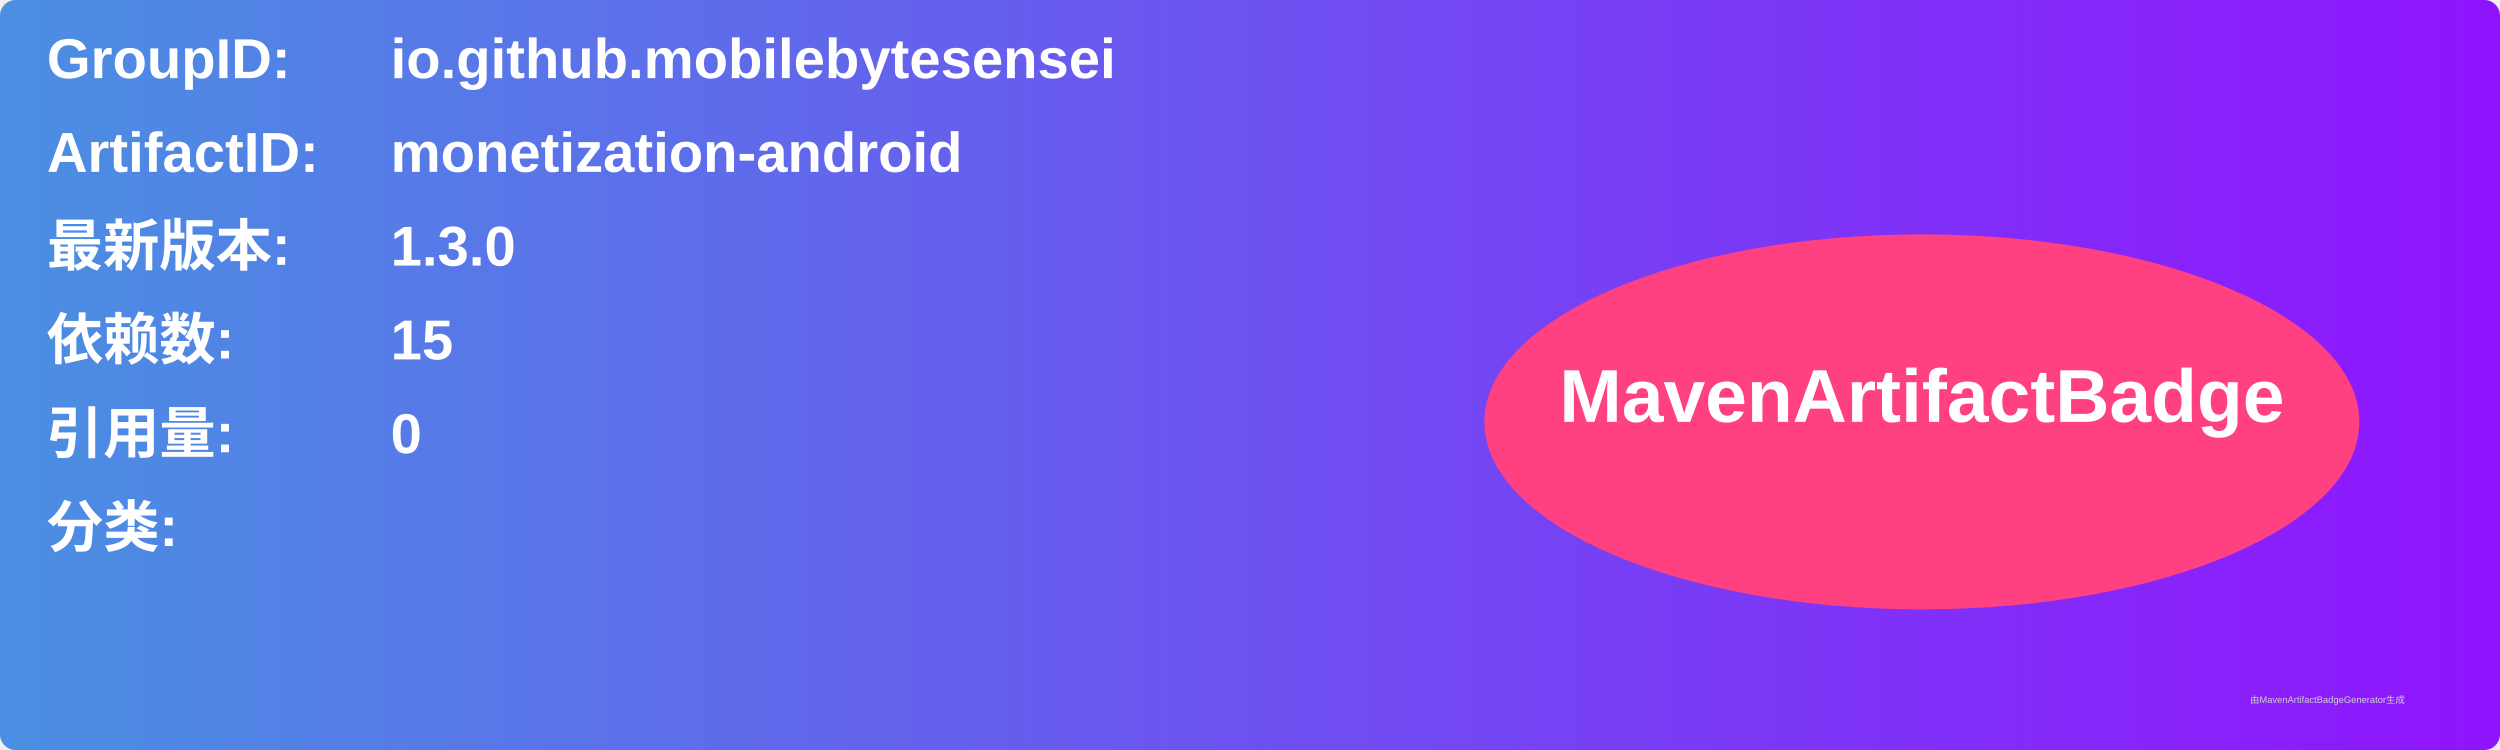
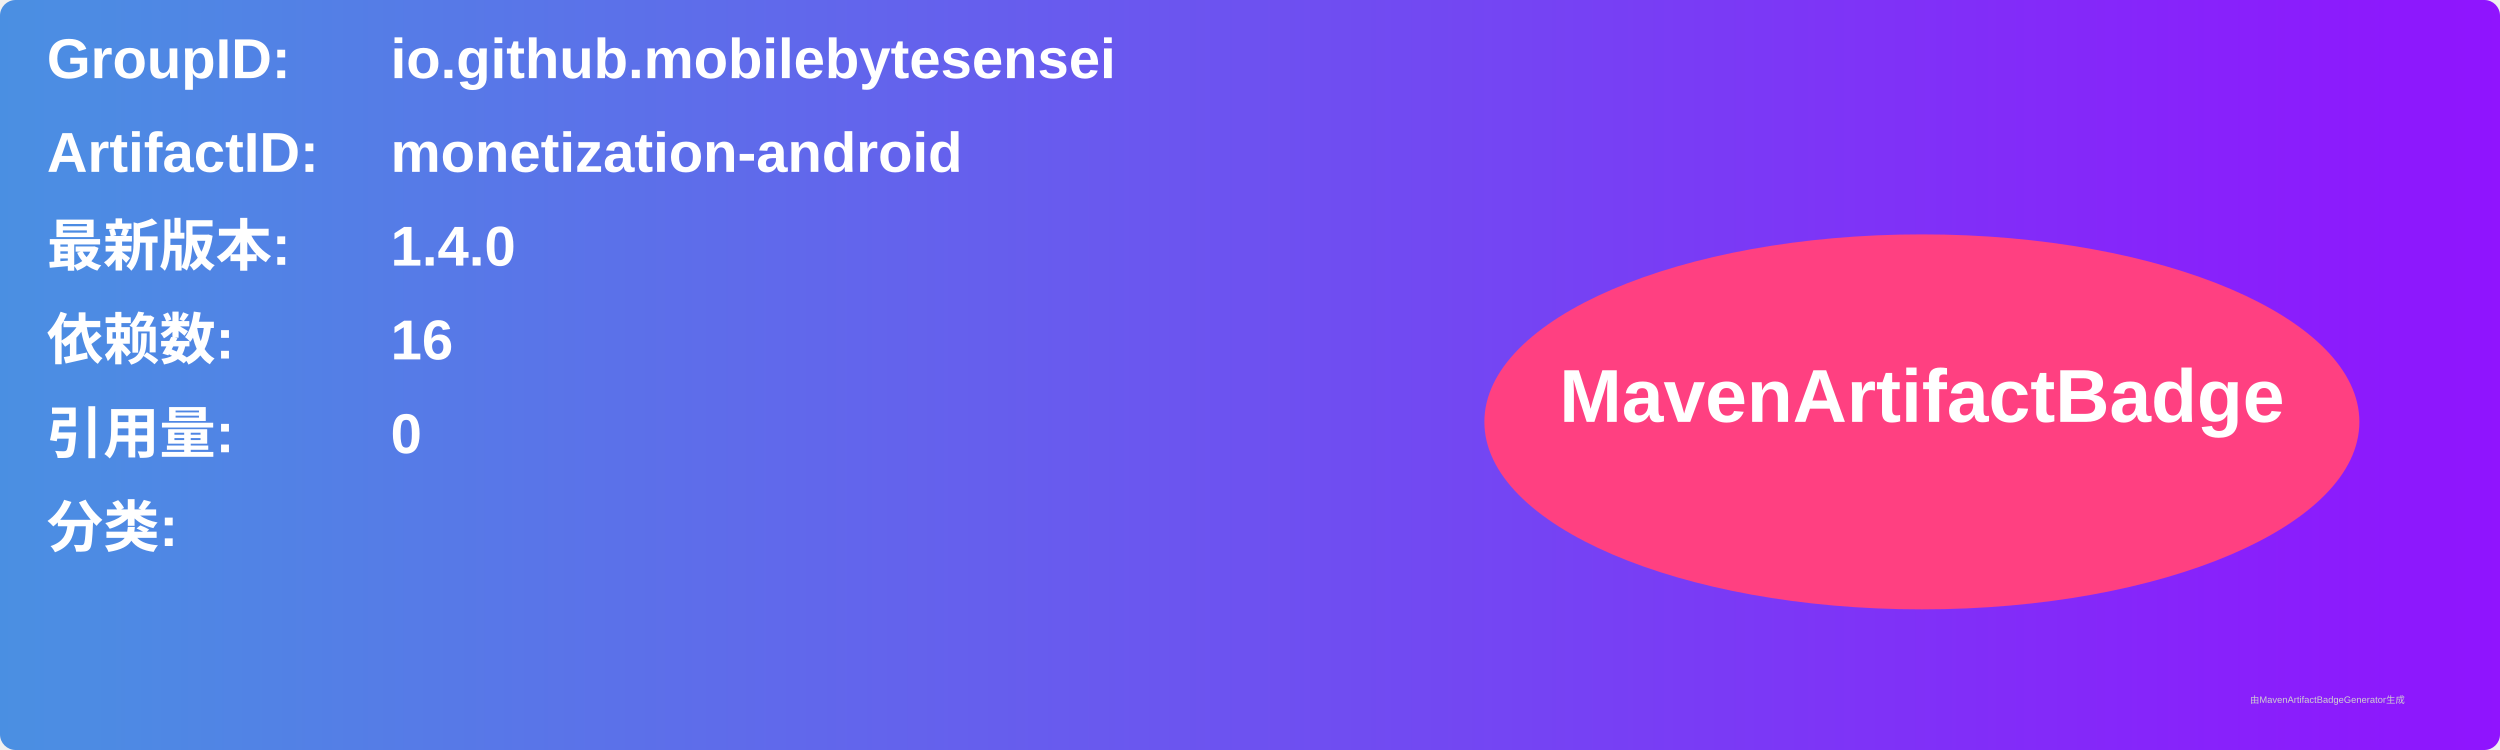
<svg xmlns="http://www.w3.org/2000/svg" width="800" height="240" viewBox="0 0 800 240">
  <linearGradient id="grad" x1="0%" y1="0%" x2="100%" y2="0%">
    <stop offset="0%" stop-color="#4a90e2" />
    <stop offset="100%" stop-color="#9013fe" />
  </linearGradient>
  <rect width="100%" height="100%" rx="5" ry="5" fill="url(#grad)" />
  <g transform="translate(15, 15)">
    <text x="0" y="10" font-family="Arial" font-size="18" fill="white" font-weight="bold" width="260">GroupID:</text>
    <text x="110" y="10" font-family="Arial" font-size="18" fill="white" font-weight="bold" width="460">io.github.mobilebytesensei</text>
    <text x="0" y="40" font-family="Arial" font-size="18" fill="white" font-weight="bold" width="260">ArtifactID:</text>
    <text x="110" y="40" font-family="Arial" font-size="18" fill="white" font-weight="bold" width="460">monetization-android</text>
    <text x="0" y="70" font-family="Arial" font-size="18" fill="white" font-weight="bold">最新版本:</text>
    <text x="110" y="70" font-family="Arial" font-size="18" fill="white" font-weight="bold">
-       <tspan font-weight="bold">1.3.0</tspan>
+       <tspan font-weight="bold">1.4.0</tspan>
    </text>
    <text x="0" y="100" font-family="Arial" font-size="18" fill="white" font-weight="bold">依赖数: </text>
    <text x="110" y="100" font-family="Arial" font-size="18" fill="white">
-       <tspan font-weight="bold">15</tspan>
+       <tspan font-weight="bold">16</tspan>
    </text>
    <text x="0" y="130" font-family="Arial" font-size="18" fill="white" font-weight="bold">引用量: </text>
    <text x="110" y="130" font-family="Arial" font-size="18" fill="white">
      <tspan font-weight="bold">0</tspan>
    </text>
    <text x="0" y="160" font-family="Arial" font-size="18" fill="white" font-weight="bold">分类:</text>
    <text x="10" y="190" font-family="Arial" font-size="10" fill="white">
      <tspan font-weight="bold" />
    </text>
    <ellipse cx="600" cy="120" rx="140" ry="60" fill="#ff4081" />
    <text x="600" y="120" text-anchor="middle" font-family="Arial" font-size="24" fill="white" font-weight="bold">MavenArtifactBadge</text>
  </g>
  <text x="720" y="225" font-family="Arial" font-size="3" fill="#d0d0d0">由MavenArtifactBadgeGenerator生成</text>
</svg>
